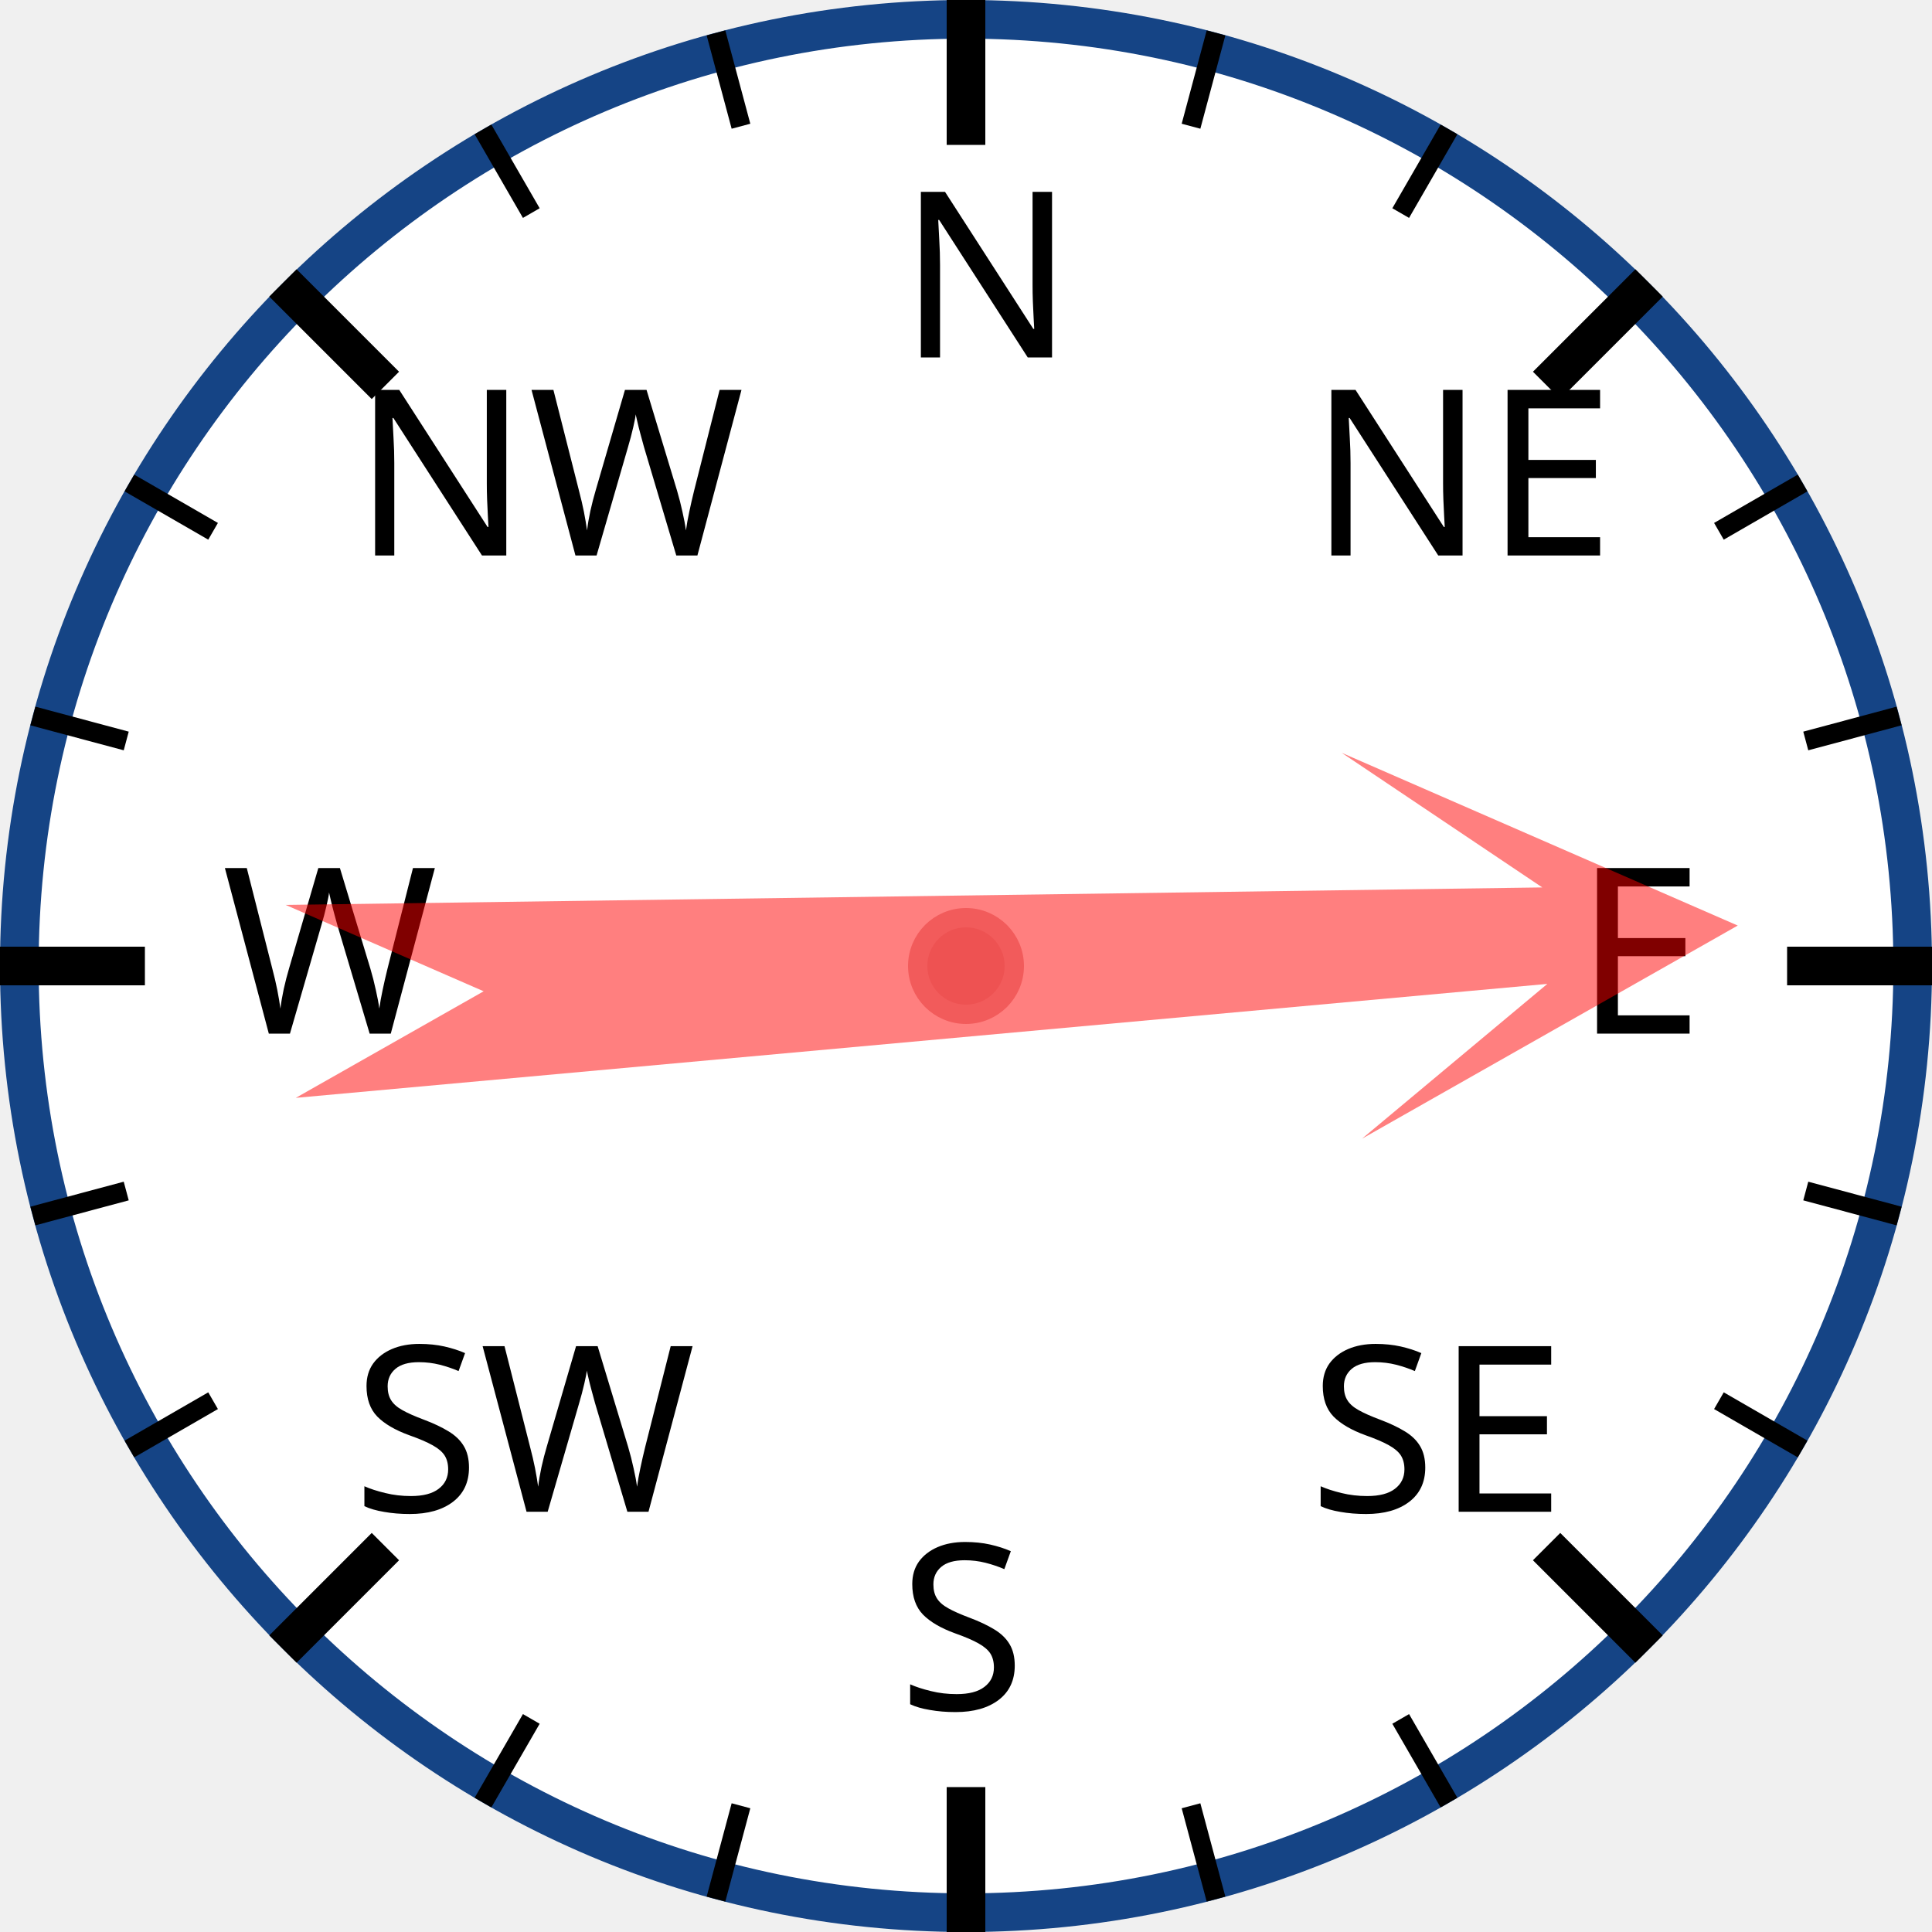
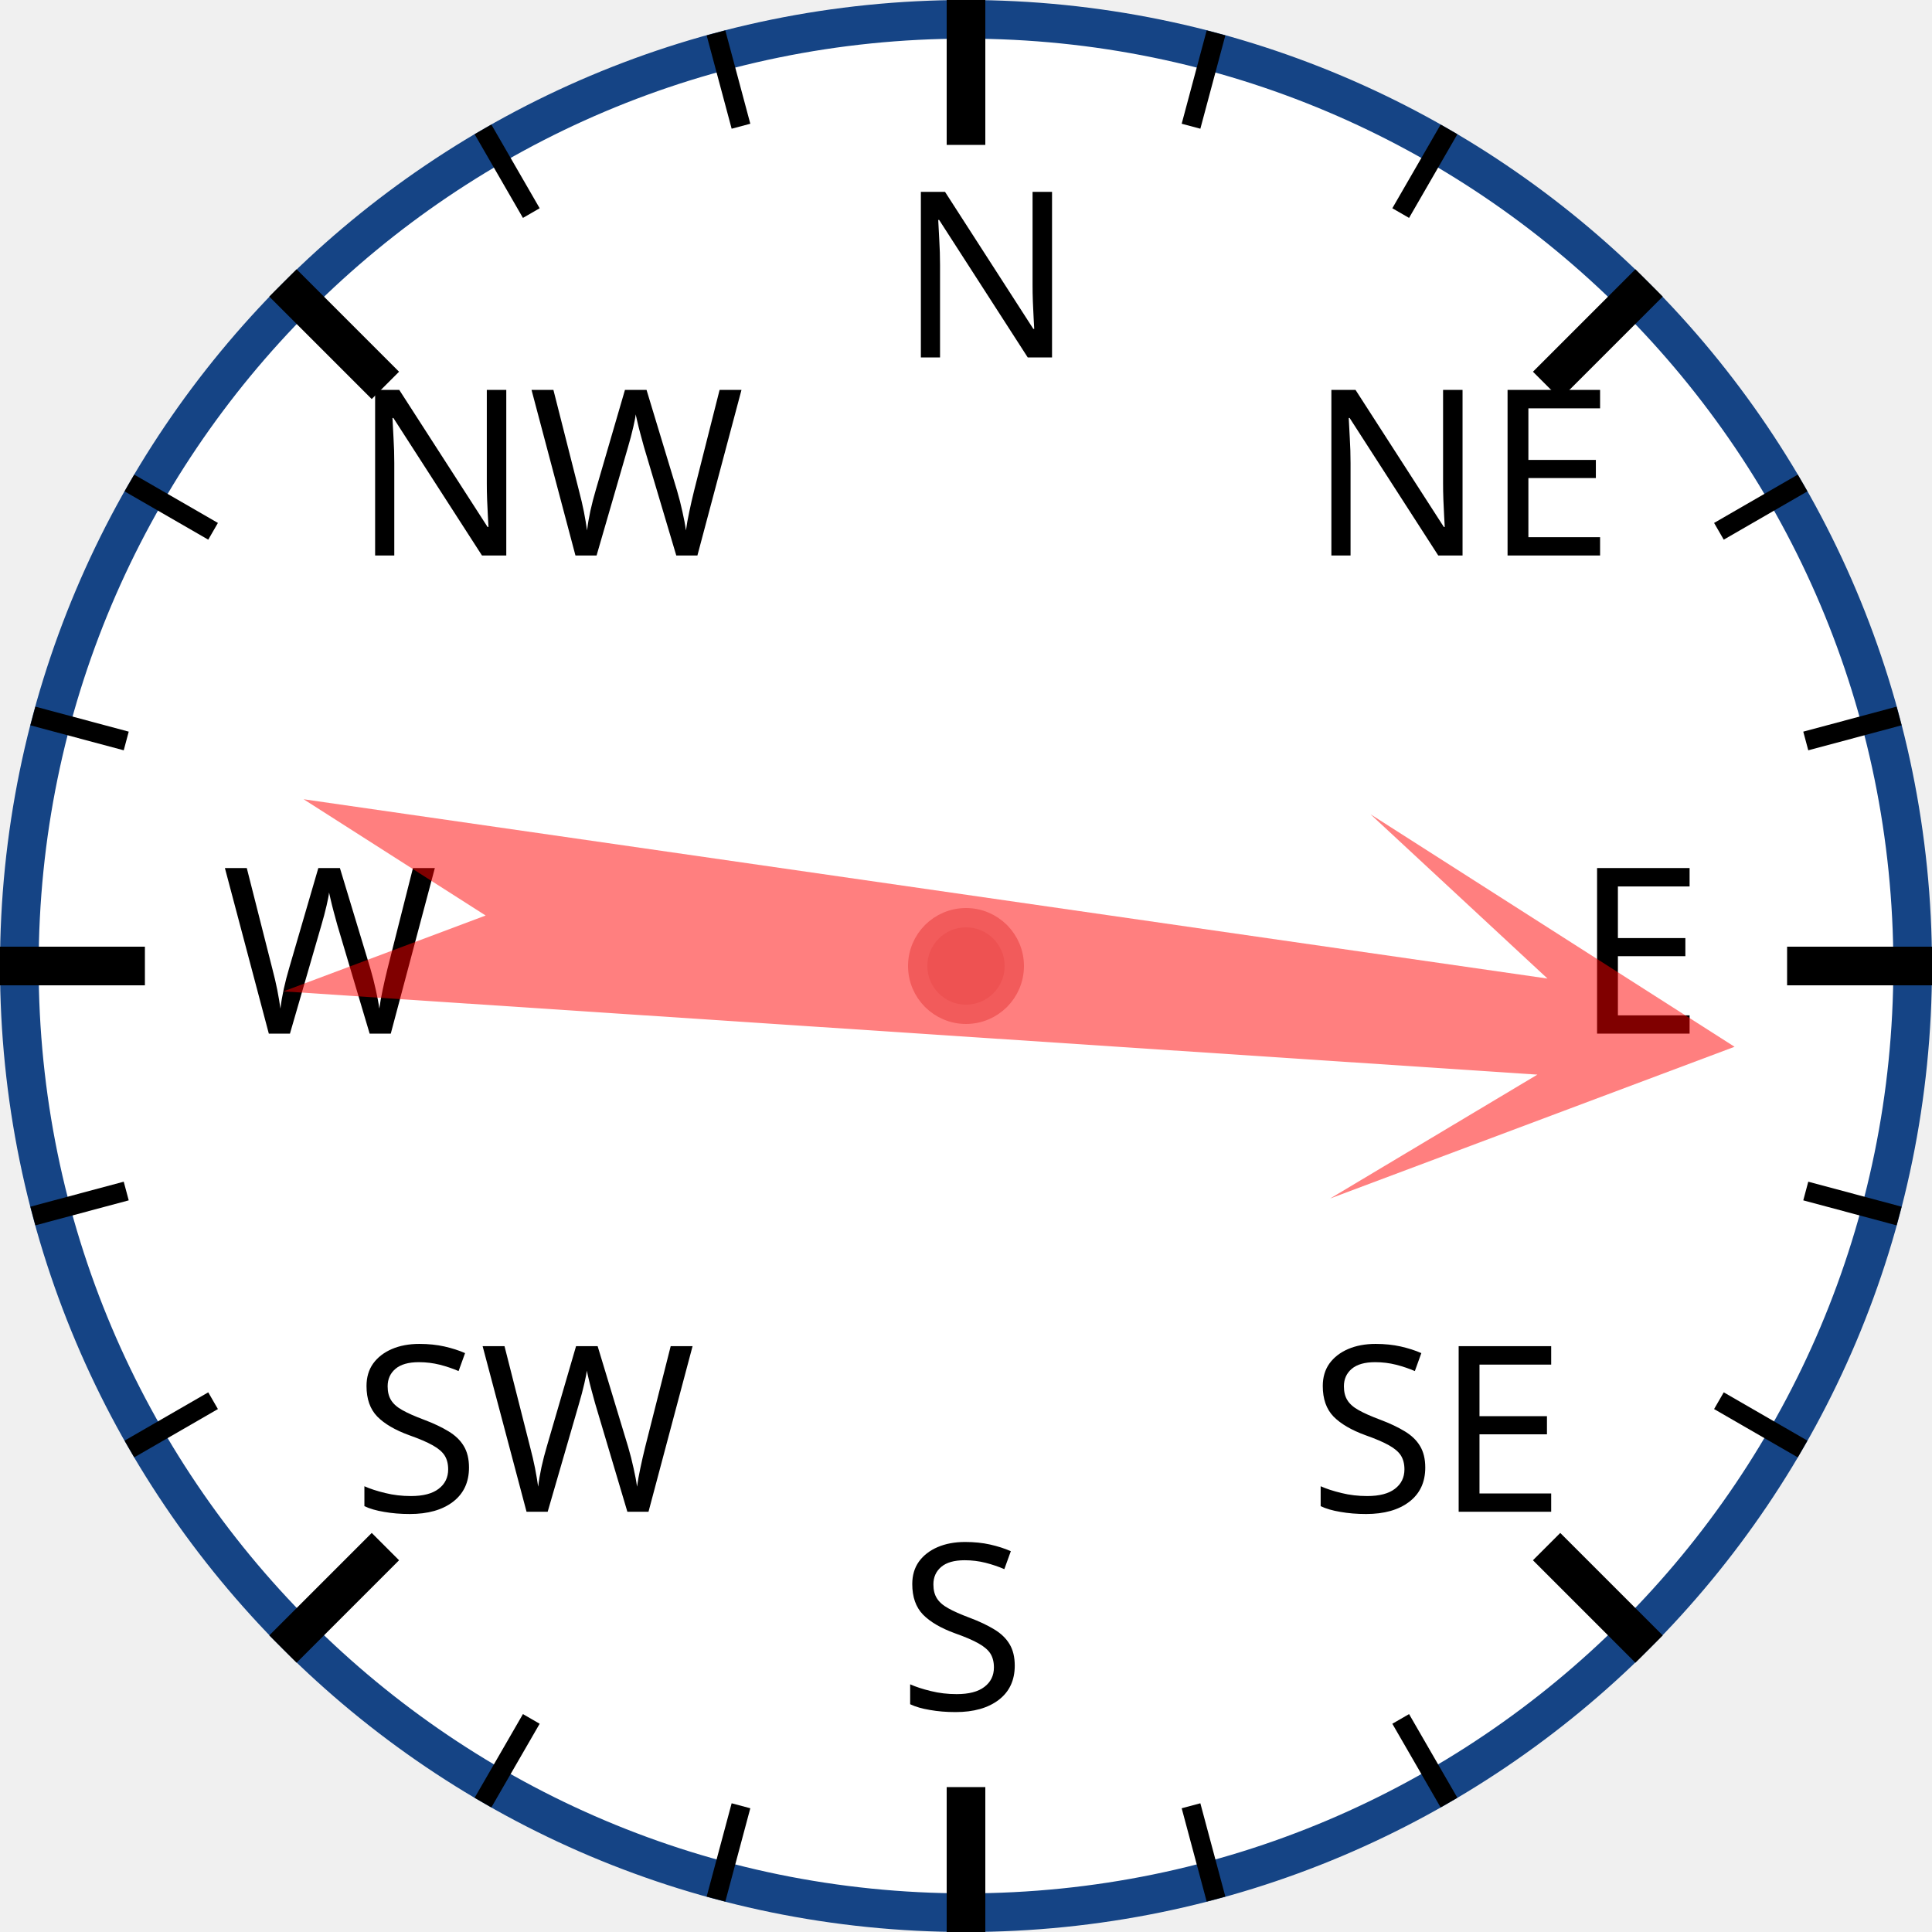
<svg xmlns="http://www.w3.org/2000/svg" width="120px" height="120px" viewBox="0 0 200 200">
  <circle cx="100" cy="100" r="98" style="fill: white; stroke: #154485; stroke-width: 4;" />
  <text x="93.0" y="37.0" style="font-family: sans-serif; font-size: 18pt;">N</text>
  <line x1="100.0" y1="0.0" x2="100.0" y2="15.0" style="stroke: black; stroke-width: 4;" />
  <line x1="74.118" y1="3.407" x2="76.706" y2="13.067" style="stroke: black; stroke-width: 2;" />
  <line x1="50" y1="13.397" x2="55" y2="22.058" style="stroke: black; stroke-width: 2;" />
  <text x="36.503" y="57.503" style="font-family: sans-serif; font-size: 18pt;">NW</text>
  <line x1="29.289" y1="29.289" x2="39.896" y2="39.896" style="stroke: black; stroke-width: 4;" />
  <line x1="13.397" y1="50" x2="22.058" y2="55" style="stroke: black; stroke-width: 2;" />
  <line x1="3.407" y1="74.118" x2="13.067" y2="76.706" style="stroke: black; stroke-width: 2;" />
  <text x="23.0" y="107.0" style="font-family: sans-serif; font-size: 18pt;">W</text>
  <line x1="0.0" y1="100.0" x2="15.0" y2="100.0" style="stroke: black; stroke-width: 4;" />
  <line x1="3.407" y1="125.882" x2="13.067" y2="123.294" style="stroke: black; stroke-width: 2;" />
  <line x1="13.397" y1="150" x2="22.058" y2="145" style="stroke: black; stroke-width: 2;" />
  <text x="36.503" y="156.497" style="font-family: sans-serif; font-size: 18pt;">SW</text>
  <line x1="29.289" y1="170.711" x2="39.896" y2="160.104" style="stroke: black; stroke-width: 4;" />
  <line x1="50" y1="186.603" x2="55" y2="177.942" style="stroke: black; stroke-width: 2;" />
  <line x1="74.118" y1="196.593" x2="76.706" y2="186.933" style="stroke: black; stroke-width: 2;" />
  <text x="93" y="177.0" style="font-family: sans-serif; font-size: 18pt;">S</text>
  <line x1="100" y1="200.0" x2="100" y2="185.0" style="stroke: black; stroke-width: 4;" />
  <line x1="125.882" y1="196.593" x2="123.294" y2="186.933" style="stroke: black; stroke-width: 2;" />
  <line x1="150.0" y1="186.603" x2="145.0" y2="177.942" style="stroke: black; stroke-width: 2;" />
  <text x="135.497" y="156.497" style="font-family: sans-serif; font-size: 18pt;">SE</text>
  <line x1="170.711" y1="170.711" x2="160.104" y2="160.104" style="stroke: black; stroke-width: 4;" />
  <line x1="186.603" y1="150" x2="177.942" y2="145" style="stroke: black; stroke-width: 2;" />
  <line x1="196.593" y1="125.882" x2="186.933" y2="123.294" style="stroke: black; stroke-width: 2;" />
  <text x="163.0" y="107" style="font-family: sans-serif; font-size: 18pt;">E</text>
  <line x1="200.0" y1="100" x2="185.0" y2="100" style="stroke: black; stroke-width: 4;" />
  <line x1="196.593" y1="74.118" x2="186.933" y2="76.706" style="stroke: black; stroke-width: 2;" />
  <line x1="186.603" y1="50" x2="177.942" y2="55" style="stroke: black; stroke-width: 2;" />
  <text x="135.497" y="57.503" style="font-family: sans-serif; font-size: 18pt;">NE</text>
  <line x1="170.711" y1="29.289" x2="160.104" y2="39.896" style="stroke: black; stroke-width: 4;" />
  <line x1="150" y1="13.397" x2="145" y2="22.058" style="stroke: black; stroke-width: 2;" />
  <line x1="125.882" y1="3.407" x2="123.294" y2="13.067" style="stroke: black; stroke-width: 2;" />
-   <polygon points="100 20 120 60 105 40 110 170 100 150 90 170 95 40 80 60" style="fill: red; fill-opacity: 0.5;" transform="rotate(87,100,100)" />
+   <polygon points="100 20 120 60 105 40 110 170 100 150 90 170 95 40 80 60" style="fill: red; fill-opacity: 0.5;" transform="rotate(96,100,100)" />
  <circle cx="100" cy="100" r="5" style="fill: #EE5252; stroke: #F25B5B; stroke-width: 2;" />
</svg>
